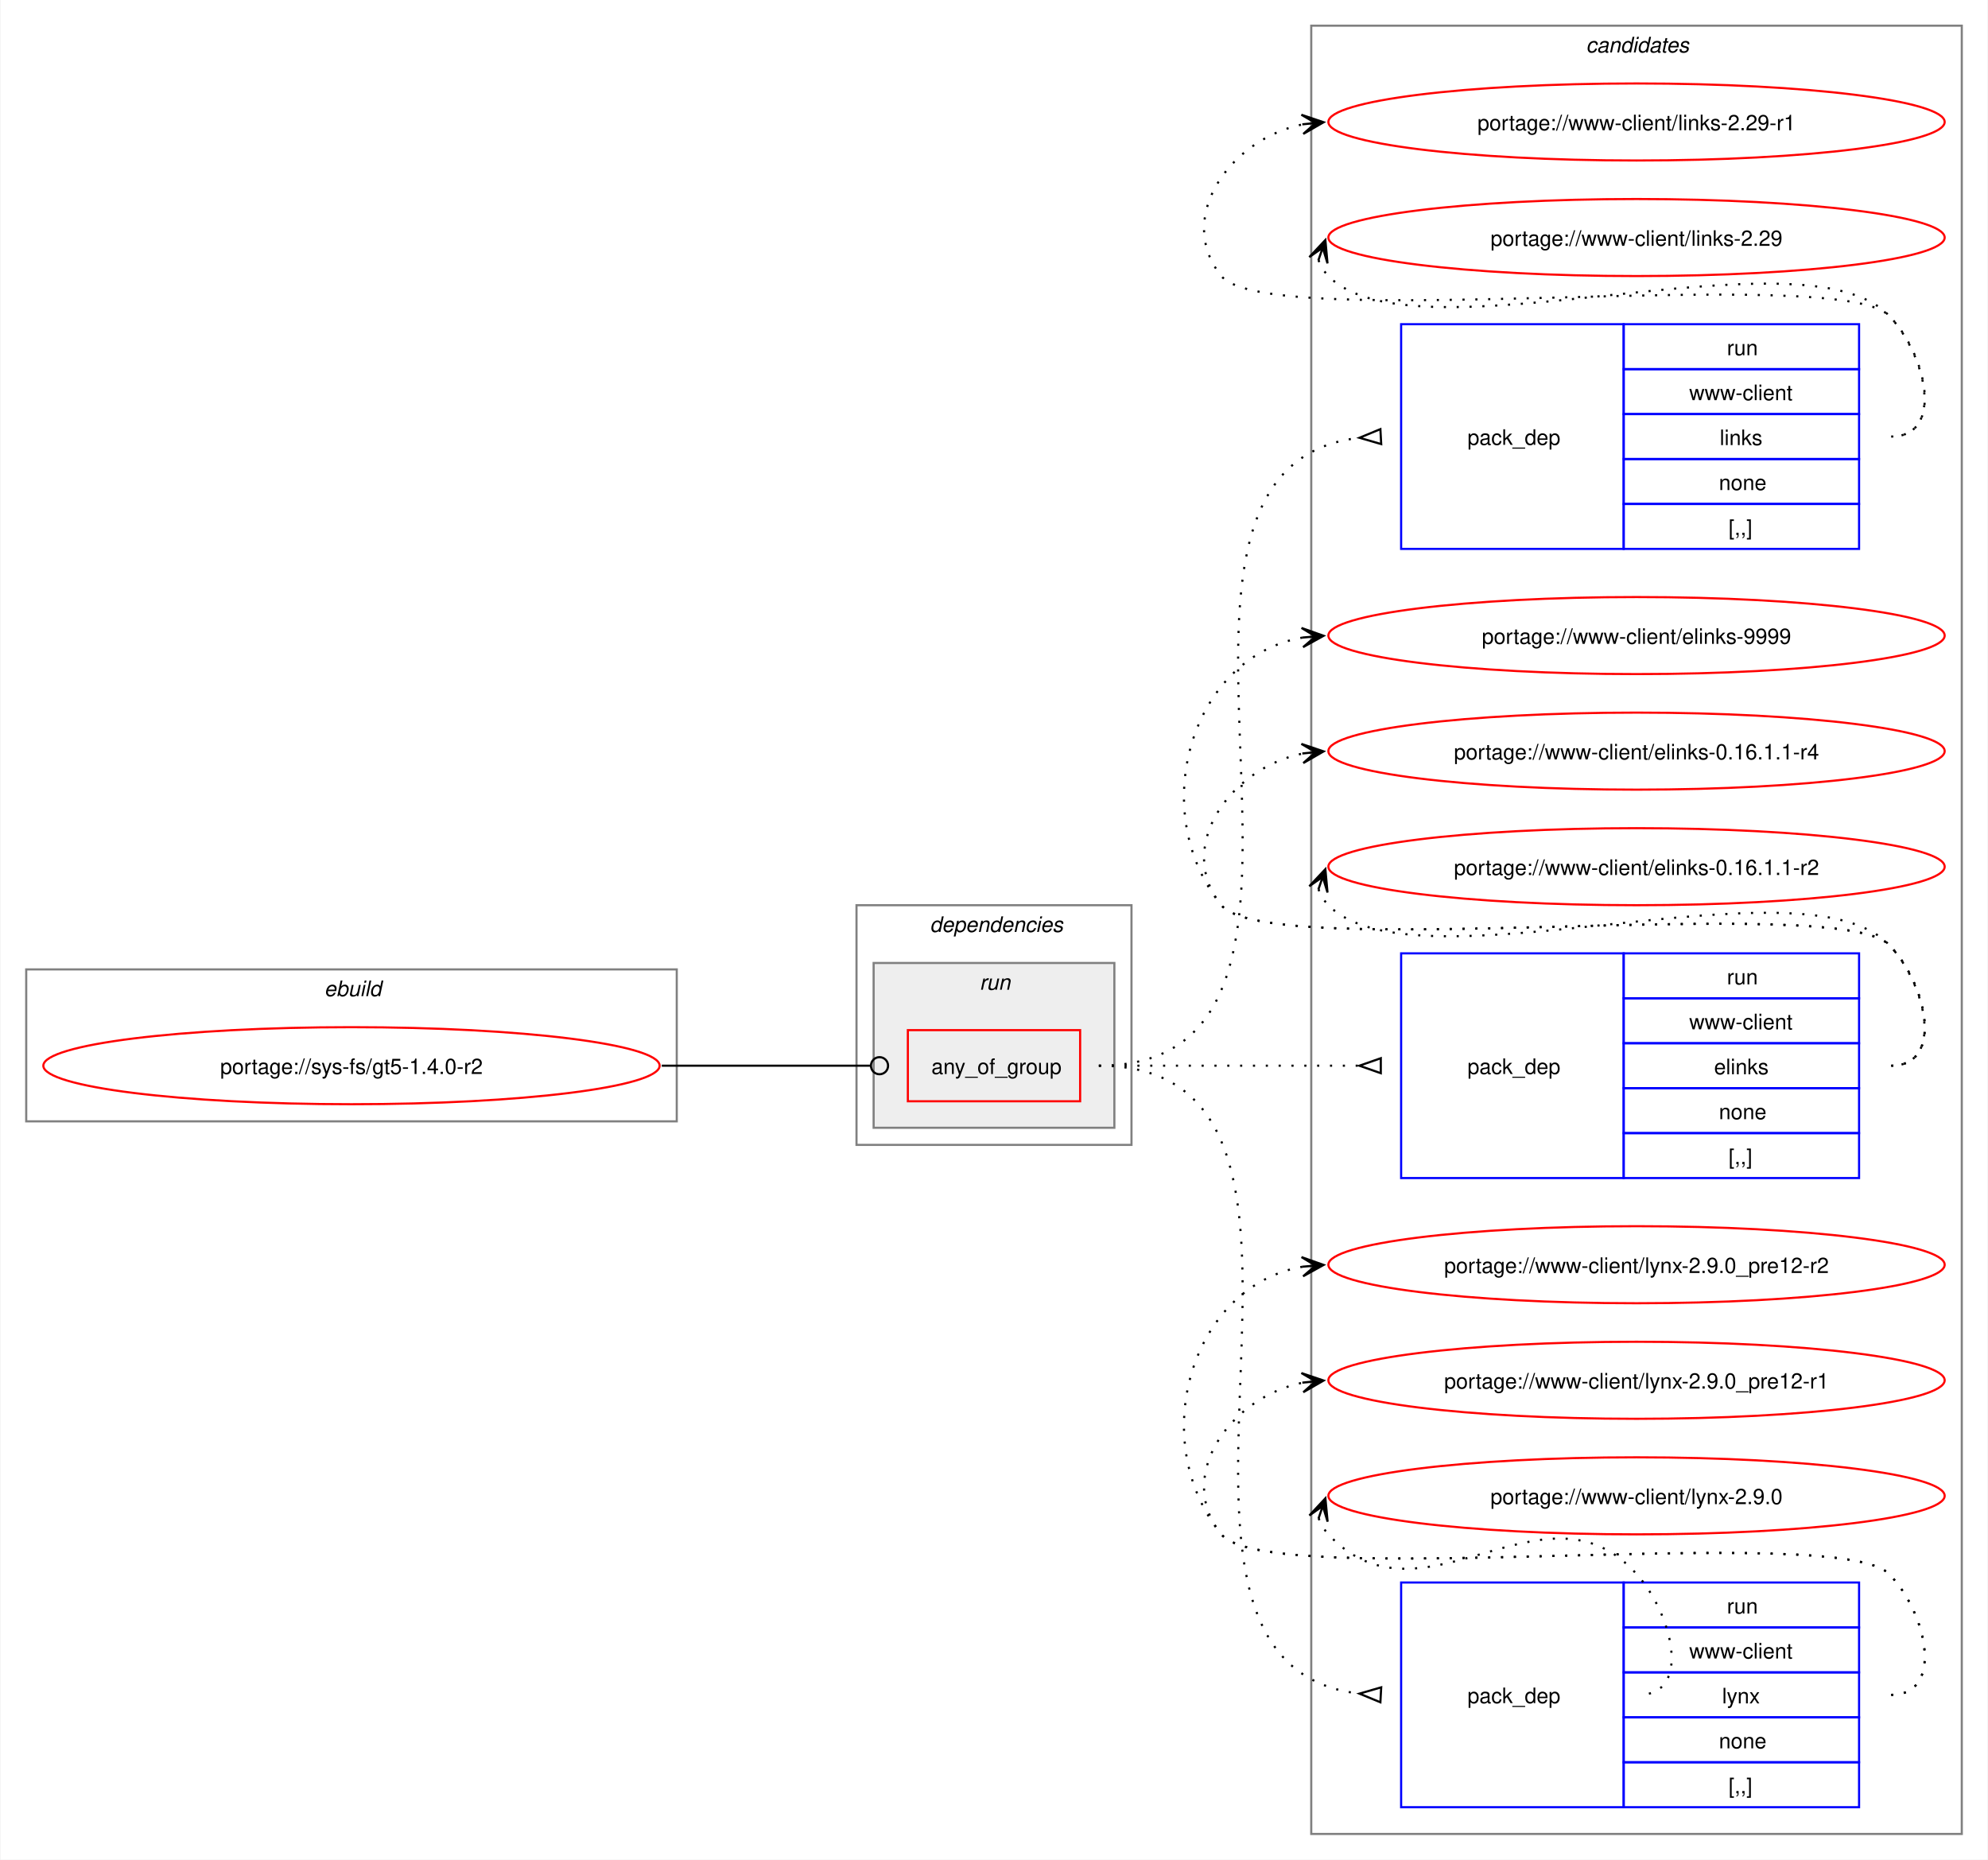
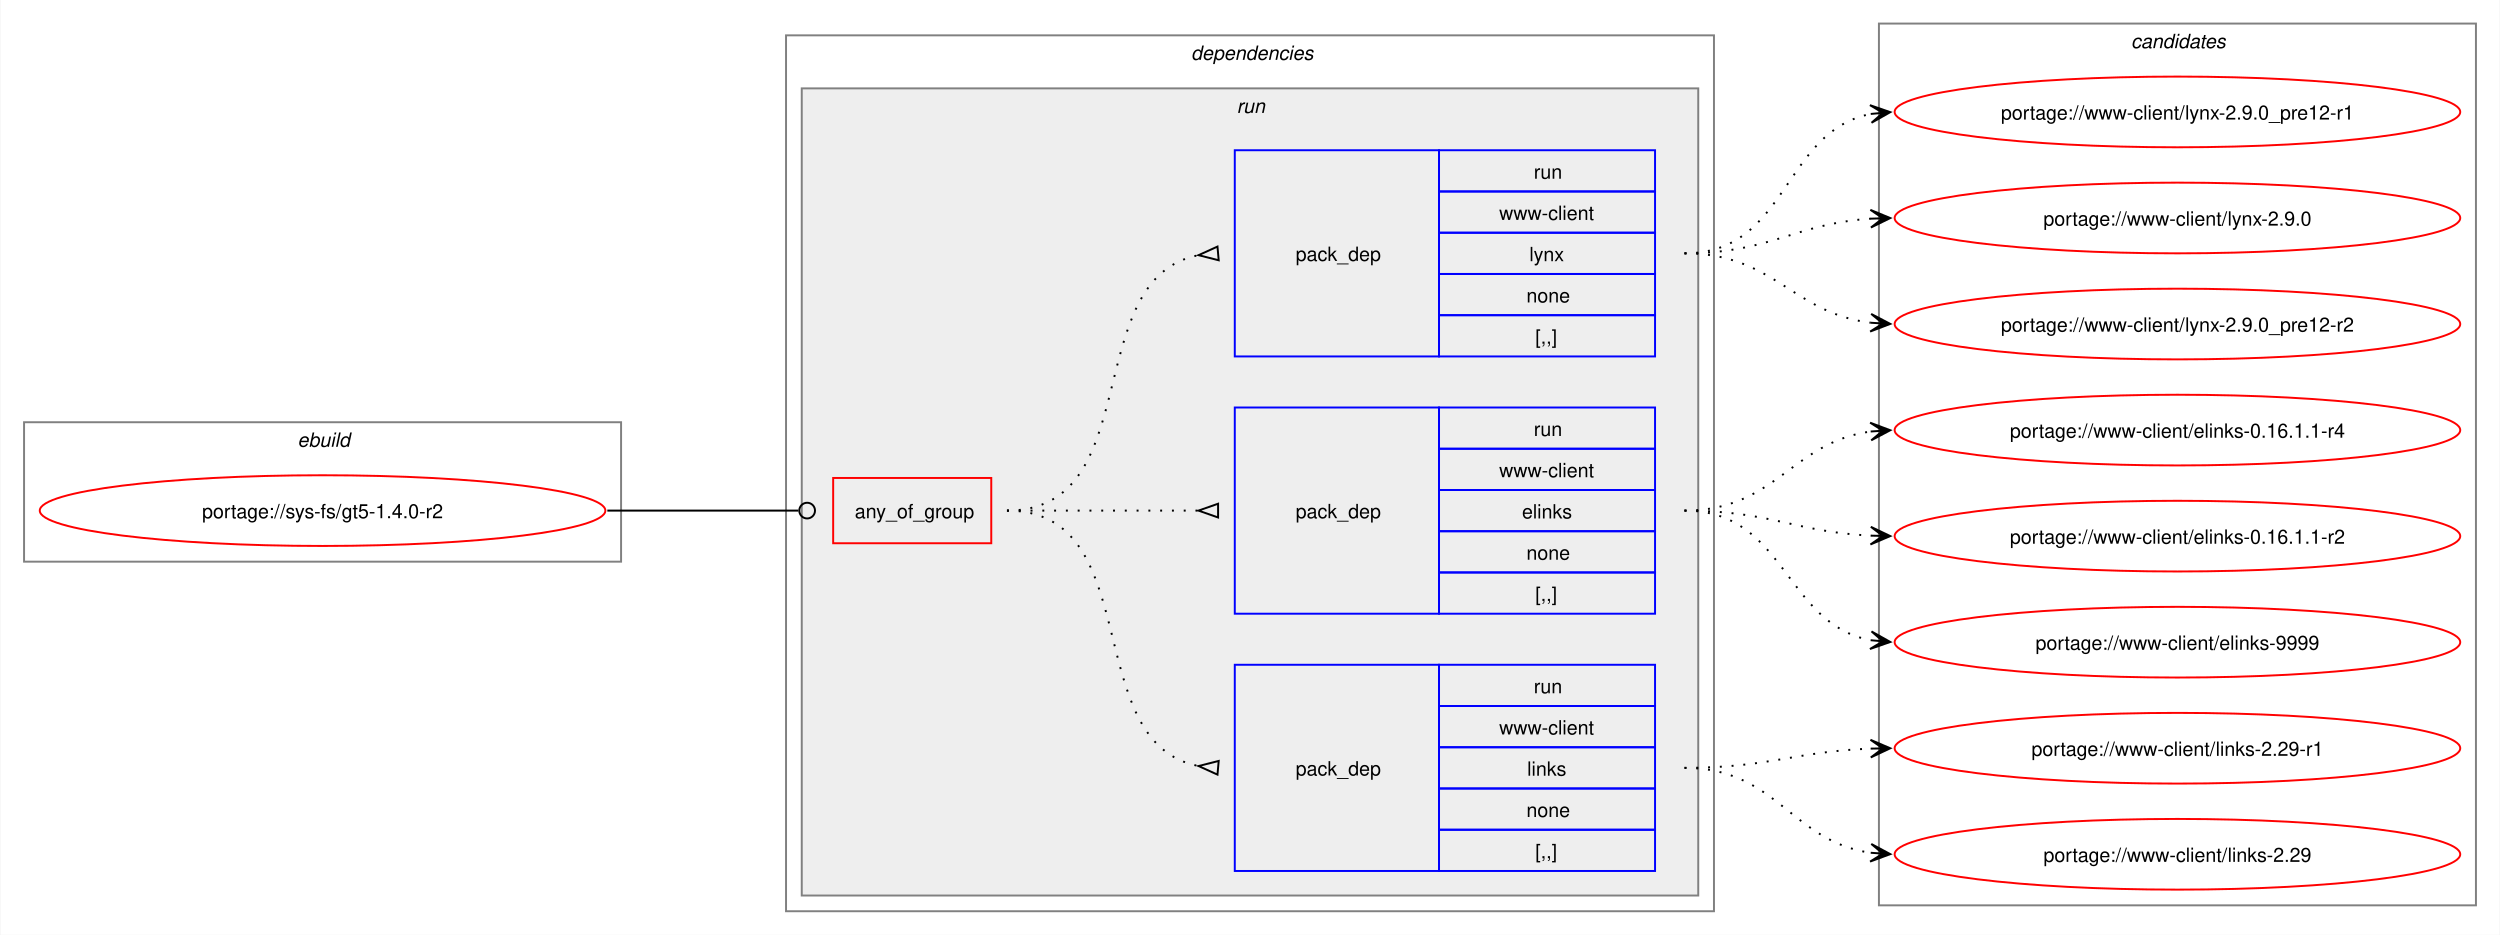
- <svg xmlns="http://www.w3.org/2000/svg" xmlns:xlink="http://www.w3.org/1999/xlink" width="929pt" height="869pt" viewBox="0.00 0.00 928.50 869.00">
-   <g id="graph0" class="graph" transform="scale(1 1) rotate(0) translate(4 865)">
-     <polygon fill="white" stroke="none" points="-4,4 -4,-865 924.5,-865 924.5,4 -4,4" />
-     <g id="clust10" class="cluster">
-       <polygon fill="none" stroke="gray" points="608.5,-8 608.5,-853 912.5,-853 912.5,-8 608.5,-8" />
-       <text text-anchor="start" x="736.88" y="-840.5" font-family="Helvetica,sans-Serif" font-style="italic" font-size="10.00">candidates</text>
-     </g>
+ <svg xmlns="http://www.w3.org/2000/svg" xmlns:xlink="http://www.w3.org/1999/xlink" width="1273pt" height="476pt" viewBox="0.00 0.00 1272.50 476.00">
+   <g id="graph0" class="graph" transform="scale(1 1) rotate(0) translate(4 472)">
+     <polygon fill="white" stroke="none" points="-4,4 -4,-472 1268.5,-472 1268.5,4 -4,4" />
    <g id="clust1" class="cluster">
-       <polygon fill="none" stroke="gray" points="8,-341 8,-412 312,-412 312,-341 8,-341" />
-       <text text-anchor="start" x="147.25" y="-399.5" font-family="Helvetica,sans-Serif" font-style="italic" font-size="10.00">ebuild</text>
+       <polygon fill="none" stroke="gray" points="8,-186 8,-257 312,-257 312,-186 8,-186" />
+       <text text-anchor="start" x="147.25" y="-244.5" font-family="Helvetica,sans-Serif" font-style="italic" font-size="10.00">ebuild</text>
    </g>
    <g id="clust2" class="cluster">
-       <polygon fill="none" stroke="gray" points="396,-330 396,-442 524.5,-442 524.5,-330 396,-330" />
-       <text text-anchor="start" x="430.25" y="-429.5" font-family="Helvetica,sans-Serif" font-style="italic" font-size="10.00">dependencies</text>
+       <polygon fill="none" stroke="gray" points="396,-8 396,-454 868.5,-454 868.5,-8 396,-8" />
+       <text text-anchor="start" x="602.25" y="-441.5" font-family="Helvetica,sans-Serif" font-style="italic" font-size="10.00">dependencies</text>
    </g>
    <g id="clust5" class="cluster">
-       <polygon fill="#eeeeee" stroke="gray" points="404,-338 404,-415 516.5,-415 516.5,-338 404,-338" />
-       <text text-anchor="start" x="453.5" y="-402.5" font-family="Helvetica,sans-Serif" font-style="italic" font-size="10.00">run</text>
+       <polygon fill="#eeeeee" stroke="gray" points="404,-16 404,-427 860.5,-427 860.5,-16 404,-16" />
+       <text text-anchor="start" x="625.5" y="-414.5" font-family="Helvetica,sans-Serif" font-style="italic" font-size="10.00">run</text>
+     </g>
+     <g id="clust10" class="cluster">
+       <polygon fill="none" stroke="gray" points="952.5,-11 952.5,-460 1256.5,-460 1256.5,-11 952.5,-11" />
+       <text text-anchor="start" x="1080.88" y="-447.5" font-family="Helvetica,sans-Serif" font-style="italic" font-size="10.00">candidates</text>
    </g>
    <g id="node1" class="node">
      <g id="a_node1">
        <a xlink:href="../sys-fs/gt5-1.4.0-r2.svg" xlink:title="portage://sys-fs/gt5-1.4.0-r2">
-           <ellipse fill="none" stroke="red" cx="160" cy="-367" rx="144" ry="18" />
-           <text text-anchor="middle" x="160" y="-363.12" font-family="Helvetica,sans-Serif" font-size="10.00">portage://sys-fs/gt5-1.4.0-r2</text>
+           <ellipse fill="none" stroke="red" cx="160" cy="-212" rx="144" ry="18" />
+           <text text-anchor="middle" x="160" y="-208.12" font-family="Helvetica,sans-Serif" font-size="10.00">portage://sys-fs/gt5-1.4.0-r2</text>
        </a>
      </g>
    </g>
    <g id="node2" class="node">
-       <polygon fill="none" stroke="red" points="420,-350.38 420,-383.62 500.5,-383.62 500.5,-350.38 420,-350.38" />
-       <text text-anchor="start" x="431" y="-363.12" font-family="Helvetica,sans-Serif" font-size="10.00">any_of_group</text>
+       <polygon fill="none" stroke="red" points="420,-195.38 420,-228.62 500.5,-228.62 500.5,-195.38 420,-195.38" />
+       <text text-anchor="start" x="431" y="-208.12" font-family="Helvetica,sans-Serif" font-size="10.00">any_of_group</text>
    </g>
    <g id="edge4" class="edge">
-       <path fill="none" stroke="black" d="M305,-367C349.09,-367 362.3,-367 402.29,-367" />
-       <ellipse fill="none" stroke="black" cx="406.75" cy="-367" rx="4" ry="4" />
+       <path fill="none" stroke="black" d="M305,-212C349.09,-212 362.3,-212 402.29,-212" />
+       <ellipse fill="none" stroke="black" cx="406.75" cy="-212" rx="4" ry="4" />
    </g>
    <g id="node3" class="node">
-       <polygon fill="none" stroke="blue" points="650.5,-608.5 650.5,-713.5 754.5,-713.5 754.5,-608.5 650.5,-608.5" />
-       <text text-anchor="start" x="681.5" y="-657.12" font-family="Helvetica,sans-Serif" font-size="10.00">pack_dep</text>
-       <polygon fill="none" stroke="blue" points="754.5,-692.5 754.5,-713.5 864.5,-713.5 864.5,-692.5 754.5,-692.5" />
-       <text text-anchor="start" x="802.75" y="-699" font-family="Helvetica,sans-Serif" font-size="10.00">run</text>
-       <polygon fill="none" stroke="blue" points="754.5,-671.5 754.5,-692.5 864.5,-692.5 864.5,-671.5 754.5,-671.5" />
-       <text text-anchor="start" x="785.12" y="-678" font-family="Helvetica,sans-Serif" font-size="10.00">www-client</text>
-       <polygon fill="none" stroke="blue" points="754.5,-650.5 754.5,-671.5 864.5,-671.5 864.5,-650.5 754.5,-650.5" />
-       <text text-anchor="start" x="799.38" y="-657" font-family="Helvetica,sans-Serif" font-size="10.00">links</text>
-       <polygon fill="none" stroke="blue" points="754.5,-629.5 754.5,-650.5 864.5,-650.5 864.5,-629.5 754.5,-629.5" />
-       <text text-anchor="start" x="799" y="-636" font-family="Helvetica,sans-Serif" font-size="10.00">none</text>
-       <polygon fill="none" stroke="blue" points="754.5,-608.5 754.5,-629.5 864.5,-629.5 864.5,-608.5 754.5,-608.5" />
-       <text text-anchor="start" x="803.5" y="-615" font-family="Helvetica,sans-Serif" font-size="10.00">[,,]</text>
+       <polygon fill="none" stroke="blue" points="624.5,-28.5 624.5,-133.5 728.5,-133.5 728.5,-28.5 624.5,-28.5" />
+       <text text-anchor="start" x="655.5" y="-77.12" font-family="Helvetica,sans-Serif" font-size="10.00">pack_dep</text>
+       <polygon fill="none" stroke="blue" points="728.5,-112.5 728.5,-133.5 838.5,-133.5 838.5,-112.5 728.5,-112.5" />
+       <text text-anchor="start" x="776.75" y="-119" font-family="Helvetica,sans-Serif" font-size="10.00">run</text>
+       <polygon fill="none" stroke="blue" points="728.5,-91.5 728.5,-112.5 838.5,-112.5 838.5,-91.5 728.5,-91.5" />
+       <text text-anchor="start" x="759.12" y="-98" font-family="Helvetica,sans-Serif" font-size="10.00">www-client</text>
+       <polygon fill="none" stroke="blue" points="728.5,-70.5 728.5,-91.5 838.5,-91.5 838.5,-70.5 728.5,-70.5" />
+       <text text-anchor="start" x="773.38" y="-77" font-family="Helvetica,sans-Serif" font-size="10.00">links</text>
+       <polygon fill="none" stroke="blue" points="728.5,-49.5 728.5,-70.5 838.5,-70.5 838.5,-49.5 728.5,-49.5" />
+       <text text-anchor="start" x="773" y="-56" font-family="Helvetica,sans-Serif" font-size="10.00">none</text>
+       <polygon fill="none" stroke="blue" points="728.5,-28.5 728.5,-49.5 838.5,-49.5 838.5,-28.5 728.5,-28.5" />
+       <text text-anchor="start" x="777.5" y="-35" font-family="Helvetica,sans-Serif" font-size="10.00">[,,]</text>
    </g>
    <g id="edge1" class="edge">
-       <path fill="none" stroke="black" stroke-dasharray="1,5" d="M509.25,-367C648.89,-367 505.87,-646.26 631.15,-660.44" />
-       <polygon fill="none" stroke="black" points="640.81,-664.47 631.02,-660.43 641.19,-657.48 640.81,-664.47" />
+       <path fill="none" stroke="black" stroke-dasharray="1,5" d="M508.5,-212C580.27,-212 544.95,-93.48 606.27,-81.91" />
+       <polygon fill="none" stroke="black" points="616.31,-84.53 606.04,-81.93 615.69,-77.56 616.31,-84.53" />
    </g>
    <g id="node4" class="node">
-       <polygon fill="none" stroke="blue" points="650.5,-314.5 650.5,-419.5 754.5,-419.5 754.5,-314.5 650.5,-314.5" />
-       <text text-anchor="start" x="681.5" y="-363.12" font-family="Helvetica,sans-Serif" font-size="10.00">pack_dep</text>
-       <polygon fill="none" stroke="blue" points="754.5,-398.5 754.5,-419.5 864.5,-419.5 864.5,-398.5 754.5,-398.5" />
-       <text text-anchor="start" x="802.75" y="-405" font-family="Helvetica,sans-Serif" font-size="10.00">run</text>
-       <polygon fill="none" stroke="blue" points="754.5,-377.5 754.5,-398.5 864.5,-398.5 864.5,-377.5 754.5,-377.5" />
-       <text text-anchor="start" x="785.12" y="-384" font-family="Helvetica,sans-Serif" font-size="10.00">www-client</text>
-       <polygon fill="none" stroke="blue" points="754.5,-356.5 754.5,-377.5 864.5,-377.5 864.5,-356.5 754.5,-356.5" />
-       <text text-anchor="start" x="796.75" y="-363" font-family="Helvetica,sans-Serif" font-size="10.00">elinks</text>
-       <polygon fill="none" stroke="blue" points="754.5,-335.5 754.5,-356.5 864.5,-356.5 864.5,-335.5 754.5,-335.5" />
-       <text text-anchor="start" x="799" y="-342" font-family="Helvetica,sans-Serif" font-size="10.00">none</text>
-       <polygon fill="none" stroke="blue" points="754.5,-314.5 754.5,-335.5 864.5,-335.5 864.5,-314.5 754.5,-314.5" />
-       <text text-anchor="start" x="803.5" y="-321" font-family="Helvetica,sans-Serif" font-size="10.00">[,,]</text>
+       <polygon fill="none" stroke="blue" points="624.5,-159.5 624.5,-264.5 728.5,-264.5 728.5,-159.5 624.5,-159.5" />
+       <text text-anchor="start" x="655.5" y="-208.12" font-family="Helvetica,sans-Serif" font-size="10.00">pack_dep</text>
+       <polygon fill="none" stroke="blue" points="728.5,-243.5 728.5,-264.5 838.5,-264.5 838.5,-243.5 728.5,-243.5" />
+       <text text-anchor="start" x="776.75" y="-250" font-family="Helvetica,sans-Serif" font-size="10.00">run</text>
+       <polygon fill="none" stroke="blue" points="728.5,-222.5 728.5,-243.5 838.5,-243.5 838.5,-222.5 728.5,-222.5" />
+       <text text-anchor="start" x="759.12" y="-229" font-family="Helvetica,sans-Serif" font-size="10.00">www-client</text>
+       <polygon fill="none" stroke="blue" points="728.5,-201.5 728.5,-222.5 838.5,-222.5 838.5,-201.5 728.5,-201.5" />
+       <text text-anchor="start" x="770.75" y="-208" font-family="Helvetica,sans-Serif" font-size="10.00">elinks</text>
+       <polygon fill="none" stroke="blue" points="728.5,-180.5 728.5,-201.5 838.5,-201.5 838.5,-180.5 728.5,-180.5" />
+       <text text-anchor="start" x="773" y="-187" font-family="Helvetica,sans-Serif" font-size="10.00">none</text>
+       <polygon fill="none" stroke="blue" points="728.5,-159.5 728.5,-180.5 838.5,-180.5 838.5,-159.5 728.5,-159.5" />
+       <text text-anchor="start" x="777.5" y="-166" font-family="Helvetica,sans-Serif" font-size="10.00">[,,]</text>
    </g>
    <g id="edge2" class="edge">
-       <path fill="none" stroke="black" stroke-dasharray="1,5" d="M509.25,-367C564.35,-367 580.71,-367 630.97,-367" />
-       <polygon fill="none" stroke="black" points="641,-370.5 631,-367 641,-363.5 641,-370.5" />
+       <path fill="none" stroke="black" stroke-dasharray="1,5" d="M508.5,-212C552.84,-212 566.46,-212 606.13,-212" />
+       <polygon fill="none" stroke="black" points="616,-215.5 606,-212 616,-208.5 616,-215.5" />
    </g>
    <g id="node5" class="node">
-       <polygon fill="none" stroke="blue" points="650.5,-20.5 650.5,-125.5 754.5,-125.5 754.5,-20.5 650.5,-20.5" />
-       <text text-anchor="start" x="681.5" y="-69.12" font-family="Helvetica,sans-Serif" font-size="10.00">pack_dep</text>
-       <polygon fill="none" stroke="blue" points="754.5,-104.5 754.5,-125.5 864.5,-125.5 864.5,-104.5 754.5,-104.5" />
-       <text text-anchor="start" x="802.75" y="-111" font-family="Helvetica,sans-Serif" font-size="10.00">run</text>
-       <polygon fill="none" stroke="blue" points="754.5,-83.5 754.5,-104.5 864.5,-104.5 864.5,-83.5 754.5,-83.5" />
-       <text text-anchor="start" x="785.12" y="-90" font-family="Helvetica,sans-Serif" font-size="10.00">www-client</text>
-       <polygon fill="none" stroke="blue" points="754.5,-62.5 754.5,-83.5 864.5,-83.5 864.5,-62.5 754.5,-62.5" />
-       <text text-anchor="start" x="800.5" y="-69" font-family="Helvetica,sans-Serif" font-size="10.00">lynx</text>
-       <polygon fill="none" stroke="blue" points="754.5,-41.5 754.5,-62.5 864.5,-62.5 864.5,-41.5 754.5,-41.5" />
-       <text text-anchor="start" x="799" y="-48" font-family="Helvetica,sans-Serif" font-size="10.00">none</text>
-       <polygon fill="none" stroke="blue" points="754.5,-20.5 754.5,-41.5 864.5,-41.5 864.5,-20.5 754.5,-20.5" />
-       <text text-anchor="start" x="803.5" y="-27" font-family="Helvetica,sans-Serif" font-size="10.00">[,,]</text>
+       <polygon fill="none" stroke="blue" points="624.5,-290.5 624.5,-395.5 728.5,-395.5 728.5,-290.5 624.5,-290.5" />
+       <text text-anchor="start" x="655.5" y="-339.12" font-family="Helvetica,sans-Serif" font-size="10.00">pack_dep</text>
+       <polygon fill="none" stroke="blue" points="728.5,-374.5 728.5,-395.5 838.5,-395.5 838.5,-374.5 728.5,-374.5" />
+       <text text-anchor="start" x="776.75" y="-381" font-family="Helvetica,sans-Serif" font-size="10.00">run</text>
+       <polygon fill="none" stroke="blue" points="728.5,-353.5 728.5,-374.5 838.5,-374.5 838.5,-353.5 728.5,-353.5" />
+       <text text-anchor="start" x="759.12" y="-360" font-family="Helvetica,sans-Serif" font-size="10.00">www-client</text>
+       <polygon fill="none" stroke="blue" points="728.5,-332.5 728.5,-353.5 838.5,-353.5 838.5,-332.5 728.5,-332.5" />
+       <text text-anchor="start" x="774.5" y="-339" font-family="Helvetica,sans-Serif" font-size="10.00">lynx</text>
+       <polygon fill="none" stroke="blue" points="728.5,-311.5 728.5,-332.5 838.5,-332.5 838.5,-311.5 728.5,-311.5" />
+       <text text-anchor="start" x="773" y="-318" font-family="Helvetica,sans-Serif" font-size="10.00">none</text>
+       <polygon fill="none" stroke="blue" points="728.5,-290.5 728.5,-311.5 838.5,-311.5 838.5,-290.5 728.5,-290.5" />
+       <text text-anchor="start" x="777.5" y="-297" font-family="Helvetica,sans-Serif" font-size="10.00">[,,]</text>
    </g>
    <g id="edge3" class="edge">
-       <path fill="none" stroke="black" stroke-dasharray="1,5" d="M509.25,-367C648.89,-367 505.87,-87.74 631.15,-73.56" />
-       <polygon fill="none" stroke="black" points="641.19,-76.52 631.02,-73.57 640.81,-69.53 641.19,-76.52" />
+       <path fill="none" stroke="black" stroke-dasharray="1,5" d="M508.5,-212C580.27,-212 544.95,-330.52 606.27,-342.09" />
+       <polygon fill="none" stroke="black" points="615.69,-346.44 606.04,-342.07 616.31,-339.47 615.69,-346.44" />
    </g>
    <g id="node6" class="node">
      <g id="a_node6">
        <a xlink:href="../www-client/links-2.29-r1.svg" xlink:title="portage://www-client/links-2.29-r1">
-           <ellipse fill="none" stroke="red" cx="760.5" cy="-808" rx="144" ry="18" />
-           <text text-anchor="middle" x="760.5" y="-804.12" font-family="Helvetica,sans-Serif" font-size="10.00">portage://www-client/links-2.29-r1</text>
+           <ellipse fill="none" stroke="red" cx="1104.5" cy="-91" rx="144" ry="18" />
+           <text text-anchor="middle" x="1104.5" y="-87.12" font-family="Helvetica,sans-Serif" font-size="10.00">portage://www-client/links-2.29-r1</text>
        </a>
      </g>
    </g>
    <g id="edge5" class="edge">
-       <path fill="none" stroke="black" stroke-dasharray="1,5" d="M879.5,-661C904.62,-661 896.1,-699.59 878.5,-717.5 854.16,-742.27 588.33,-708.99 566.5,-736 544.45,-763.28 570.82,-800.25 604.77,-806.94" />
-       <polygon fill="black" stroke="black" points="614.29,-807.88 603.89,-811.38 610.52,-807.51 604.34,-806.9 604.34,-806.9 604.34,-806.9 610.52,-807.51 604.78,-802.42 614.29,-807.88" />
+       <path fill="none" stroke="black" stroke-dasharray="1,5" d="M853.5,-81C896.94,-81 910.07,-89.43 948.54,-90.81" />
+       <polygon fill="black" stroke="black" points="958.28,-90.98 948.2,-95.3 954.5,-90.91 948.28,-90.8 948.28,-90.8 948.28,-90.8 954.5,-90.91 948.36,-86.31 958.28,-90.98" />
    </g>
    <g id="node7" class="node">
      <g id="a_node7">
        <a xlink:href="../www-client/links-2.29.svg" xlink:title="portage://www-client/links-2.29">
-           <ellipse fill="none" stroke="red" cx="760.5" cy="-754" rx="144" ry="18" />
-           <text text-anchor="middle" x="760.5" y="-750.12" font-family="Helvetica,sans-Serif" font-size="10.00">portage://www-client/links-2.29</text>
+           <ellipse fill="none" stroke="red" cx="1104.5" cy="-37" rx="144" ry="18" />
+           <text text-anchor="middle" x="1104.5" y="-33.12" font-family="Helvetica,sans-Serif" font-size="10.00">portage://www-client/links-2.29</text>
        </a>
      </g>
    </g>
    <g id="edge6" class="edge">
-       <path fill="none" stroke="black" stroke-dasharray="1,5" d="M611.87,-743.45C612.9,-740.7 614.57,-737.96 616.5,-736 657.46,-694.42 838.33,-759.85 878.5,-717.5 895.78,-699.28 904.62,-661 879.5,-661" />
-       <polygon fill="black" stroke="black" points="615.1,-752.85 607.59,-744.86 613.87,-749.27 611.84,-743.39 611.84,-743.39 611.84,-743.39 613.87,-749.27 616.1,-741.93 615.1,-752.85" />
+       <path fill="none" stroke="black" stroke-dasharray="1,5" d="M853.5,-81C900.52,-81 907.58,-43.61 948.36,-37.76" />
+       <polygon fill="black" stroke="black" points="958.28,-37.08 948.62,-42.26 954.51,-37.34 948.31,-37.77 948.31,-37.77 948.31,-37.77 954.51,-37.34 948,-33.28 958.28,-37.08" />
    </g>
    <g id="node8" class="node">
      <g id="a_node8">
        <a xlink:href="../www-client/elinks-9999.svg" xlink:title="portage://www-client/elinks-9999">
-           <ellipse fill="none" stroke="red" cx="760.5" cy="-568" rx="144" ry="18" />
-           <text text-anchor="middle" x="760.5" y="-564.12" font-family="Helvetica,sans-Serif" font-size="10.00">portage://www-client/elinks-9999</text>
+           <ellipse fill="none" stroke="red" cx="1104.5" cy="-145" rx="144" ry="18" />
+           <text text-anchor="middle" x="1104.5" y="-141.12" font-family="Helvetica,sans-Serif" font-size="10.00">portage://www-client/elinks-9999</text>
        </a>
      </g>
    </g>
    <g id="edge7" class="edge">
-       <path fill="none" stroke="black" stroke-dasharray="1,5" d="M879.5,-367C904.62,-367 896.1,-405.59 878.5,-423.5 854.16,-448.27 588.33,-414.99 566.5,-442 531.09,-485.81 552.33,-558.22 604.63,-567.1" />
-       <polygon fill="black" stroke="black" points="614.29,-567.9 603.95,-571.56 610.52,-567.59 604.32,-567.07 604.32,-567.07 604.32,-567.07 610.52,-567.59 604.69,-562.59 614.29,-567.9" />
+       <path fill="none" stroke="black" stroke-dasharray="1,5" d="M853.5,-212C905.21,-212 904.24,-154.33 948.33,-146" />
+       <polygon fill="black" stroke="black" points="958.29,-145.11 948.73,-150.48 954.52,-145.45 948.33,-146 948.33,-146 948.33,-146 954.52,-145.45 947.93,-141.52 958.29,-145.11" />
    </g>
    <g id="node9" class="node">
      <g id="a_node9">
        <a xlink:href="../www-client/elinks-0.16.1.1-r4.svg" xlink:title="portage://www-client/elinks-0.16.1.1-r4">
-           <ellipse fill="none" stroke="red" cx="760.5" cy="-514" rx="144" ry="18" />
-           <text text-anchor="middle" x="760.5" y="-510.12" font-family="Helvetica,sans-Serif" font-size="10.00">portage://www-client/elinks-0.16.1.1-r4</text>
+           <ellipse fill="none" stroke="red" cx="1104.5" cy="-253" rx="144" ry="18" />
+           <text text-anchor="middle" x="1104.5" y="-249.12" font-family="Helvetica,sans-Serif" font-size="10.00">portage://www-client/elinks-0.16.1.1-r4</text>
        </a>
      </g>
    </g>
    <g id="edge8" class="edge">
-       <path fill="none" stroke="black" stroke-dasharray="1,5" d="M879.5,-367C904.62,-367 896.1,-405.59 878.5,-423.5 854.16,-448.27 588.33,-414.99 566.5,-442 544.45,-469.28 570.82,-506.25 604.77,-512.94" />
-       <polygon fill="black" stroke="black" points="614.29,-513.88 603.89,-517.38 610.52,-513.51 604.34,-512.9 604.34,-512.9 604.34,-512.9 610.52,-513.51 604.78,-508.42 614.29,-513.88" />
+       <path fill="none" stroke="black" stroke-dasharray="1,5" d="M853.5,-212C900.07,-212 907.93,-246.84 948.45,-252.29" />
+       <polygon fill="black" stroke="black" points="958.28,-252.92 948.02,-256.77 954.51,-252.68 948.3,-252.28 948.3,-252.28 948.3,-252.28 954.51,-252.68 948.59,-247.79 958.28,-252.92" />
    </g>
    <g id="node10" class="node">
      <g id="a_node10">
        <a xlink:href="../www-client/elinks-0.16.1.1-r2.svg" xlink:title="portage://www-client/elinks-0.16.1.1-r2">
-           <ellipse fill="none" stroke="red" cx="760.5" cy="-460" rx="144" ry="18" />
-           <text text-anchor="middle" x="760.5" y="-456.12" font-family="Helvetica,sans-Serif" font-size="10.00">portage://www-client/elinks-0.16.1.1-r2</text>
+           <ellipse fill="none" stroke="red" cx="1104.5" cy="-199" rx="144" ry="18" />
+           <text text-anchor="middle" x="1104.5" y="-195.12" font-family="Helvetica,sans-Serif" font-size="10.00">portage://www-client/elinks-0.16.1.1-r2</text>
        </a>
      </g>
    </g>
    <g id="edge9" class="edge">
-       <path fill="none" stroke="black" stroke-dasharray="1,5" d="M611.87,-449.45C612.9,-446.7 614.57,-443.96 616.5,-442 657.46,-400.42 838.33,-465.85 878.5,-423.5 895.78,-405.28 904.62,-367 879.5,-367" />
-       <polygon fill="black" stroke="black" points="615.1,-458.85 607.59,-450.86 613.87,-455.27 611.84,-449.39 611.84,-449.39 611.84,-449.39 613.87,-455.27 616.1,-447.93 615.1,-458.85" />
+       <path fill="none" stroke="black" stroke-dasharray="1,5" d="M853.5,-212C897.07,-212 909.97,-201.05 948.51,-199.25" />
+       <polygon fill="black" stroke="black" points="958.28,-199.03 948.39,-203.75 954.5,-199.11 948.28,-199.25 948.28,-199.25 948.28,-199.25 954.5,-199.11 948.18,-194.75 958.28,-199.03" />
    </g>
    <g id="node11" class="node">
      <g id="a_node11">
        <a xlink:href="../www-client/lynx-2.9.0_pre12-r2.svg" xlink:title="portage://www-client/lynx-2.9.0_pre12-r2">
-           <ellipse fill="none" stroke="red" cx="760.5" cy="-274" rx="144" ry="18" />
-           <text text-anchor="middle" x="760.5" y="-270.12" font-family="Helvetica,sans-Serif" font-size="10.00">portage://www-client/lynx-2.9.0_pre12-r2</text>
+           <ellipse fill="none" stroke="red" cx="1104.5" cy="-307" rx="144" ry="18" />
+           <text text-anchor="middle" x="1104.5" y="-303.12" font-family="Helvetica,sans-Serif" font-size="10.00">portage://www-client/lynx-2.9.0_pre12-r2</text>
        </a>
      </g>
    </g>
    <g id="edge10" class="edge">
-       <path fill="none" stroke="black" stroke-dasharray="1,5" d="M879.5,-73C904.62,-73 896.1,-111.59 878.5,-129.5 854.16,-154.27 588.33,-120.99 566.5,-148 531.09,-191.81 552.33,-264.22 604.63,-273.1" />
-       <polygon fill="black" stroke="black" points="614.29,-273.9 603.95,-277.56 610.52,-273.59 604.32,-273.07 604.32,-273.07 604.32,-273.07 610.52,-273.59 604.69,-268.59 614.29,-273.9" />
+       <path fill="none" stroke="black" stroke-dasharray="1,5" d="M853.5,-343C899.27,-343 908.43,-312.53 948.34,-307.66" />
+       <polygon fill="black" stroke="black" points="958.28,-307.07 948.56,-312.15 954.51,-307.29 948.3,-307.66 948.3,-307.66 948.3,-307.66 954.51,-307.29 948.04,-303.17 958.28,-307.07" />
    </g>
    <g id="node12" class="node">
      <g id="a_node12">
        <a xlink:href="../www-client/lynx-2.9.0_pre12-r1.svg" xlink:title="portage://www-client/lynx-2.9.0_pre12-r1">
-           <ellipse fill="none" stroke="red" cx="760.5" cy="-220" rx="144" ry="18" />
-           <text text-anchor="middle" x="760.5" y="-216.12" font-family="Helvetica,sans-Serif" font-size="10.00">portage://www-client/lynx-2.9.0_pre12-r1</text>
+           <ellipse fill="none" stroke="red" cx="1104.5" cy="-415" rx="144" ry="18" />
+           <text text-anchor="middle" x="1104.5" y="-411.12" font-family="Helvetica,sans-Serif" font-size="10.00">portage://www-client/lynx-2.9.0_pre12-r1</text>
        </a>
      </g>
    </g>
    <g id="edge11" class="edge">
-       <path fill="none" stroke="black" stroke-dasharray="1,5" d="M879.5,-73C904.62,-73 896.1,-111.59 878.5,-129.5 854.16,-154.27 588.33,-120.99 566.5,-148 544.45,-175.28 570.82,-212.25 604.77,-218.94" />
-       <polygon fill="black" stroke="black" points="614.29,-219.88 603.89,-223.38 610.52,-219.51 604.34,-218.9 604.34,-218.9 604.34,-218.9 610.52,-219.51 604.78,-214.42 614.29,-219.88" />
+       <path fill="none" stroke="black" stroke-dasharray="1,5" d="M853.5,-343C906.45,-343 903.34,-405.23 948.4,-413.98" />
+       <polygon fill="black" stroke="black" points="958.29,-414.89 947.92,-418.46 954.52,-414.54 948.33,-413.98 948.33,-413.98 948.33,-413.98 954.52,-414.54 948.74,-409.49 958.29,-414.89" />
    </g>
    <g id="node13" class="node">
      <g id="a_node13">
        <a xlink:href="../www-client/lynx-2.9.0.svg" xlink:title="portage://www-client/lynx-2.9.0">
-           <ellipse fill="none" stroke="red" cx="760.5" cy="-166" rx="144" ry="18" />
-           <text text-anchor="middle" x="760.5" y="-162.12" font-family="Helvetica,sans-Serif" font-size="10.00">portage://www-client/lynx-2.9.0</text>
+           <ellipse fill="none" stroke="red" cx="1104.5" cy="-361" rx="144" ry="18" />
+           <text text-anchor="middle" x="1104.5" y="-357.12" font-family="Helvetica,sans-Serif" font-size="10.00">portage://www-client/lynx-2.9.0</text>
        </a>
      </g>
    </g>
    <g id="edge12" class="edge">
-       <path fill="none" stroke="black" stroke-dasharray="1,5" d="M611.94,-155.52C612.97,-152.77 614.62,-150.02 616.5,-148 660.45,-100.75 717.45,-177.57 760.5,-129.5 777.26,-110.79 786.62,-73 761.5,-73" />
-       <polygon fill="black" stroke="black" points="615.11,-164.85 607.63,-156.83 613.89,-161.27 611.89,-155.38 611.89,-155.38 611.89,-155.38 613.89,-161.27 616.15,-153.93 615.11,-164.85" />
+       <path fill="none" stroke="black" stroke-dasharray="1,5" d="M853.5,-343C897.37,-343 909.75,-358.17 948.45,-360.66" />
+       <polygon fill="black" stroke="black" points="958.28,-360.96 948.15,-365.15 954.5,-360.84 948.29,-360.65 948.29,-360.65 948.29,-360.65 954.5,-360.84 948.43,-356.15 958.28,-360.96" />
    </g>
  </g>
</svg>
